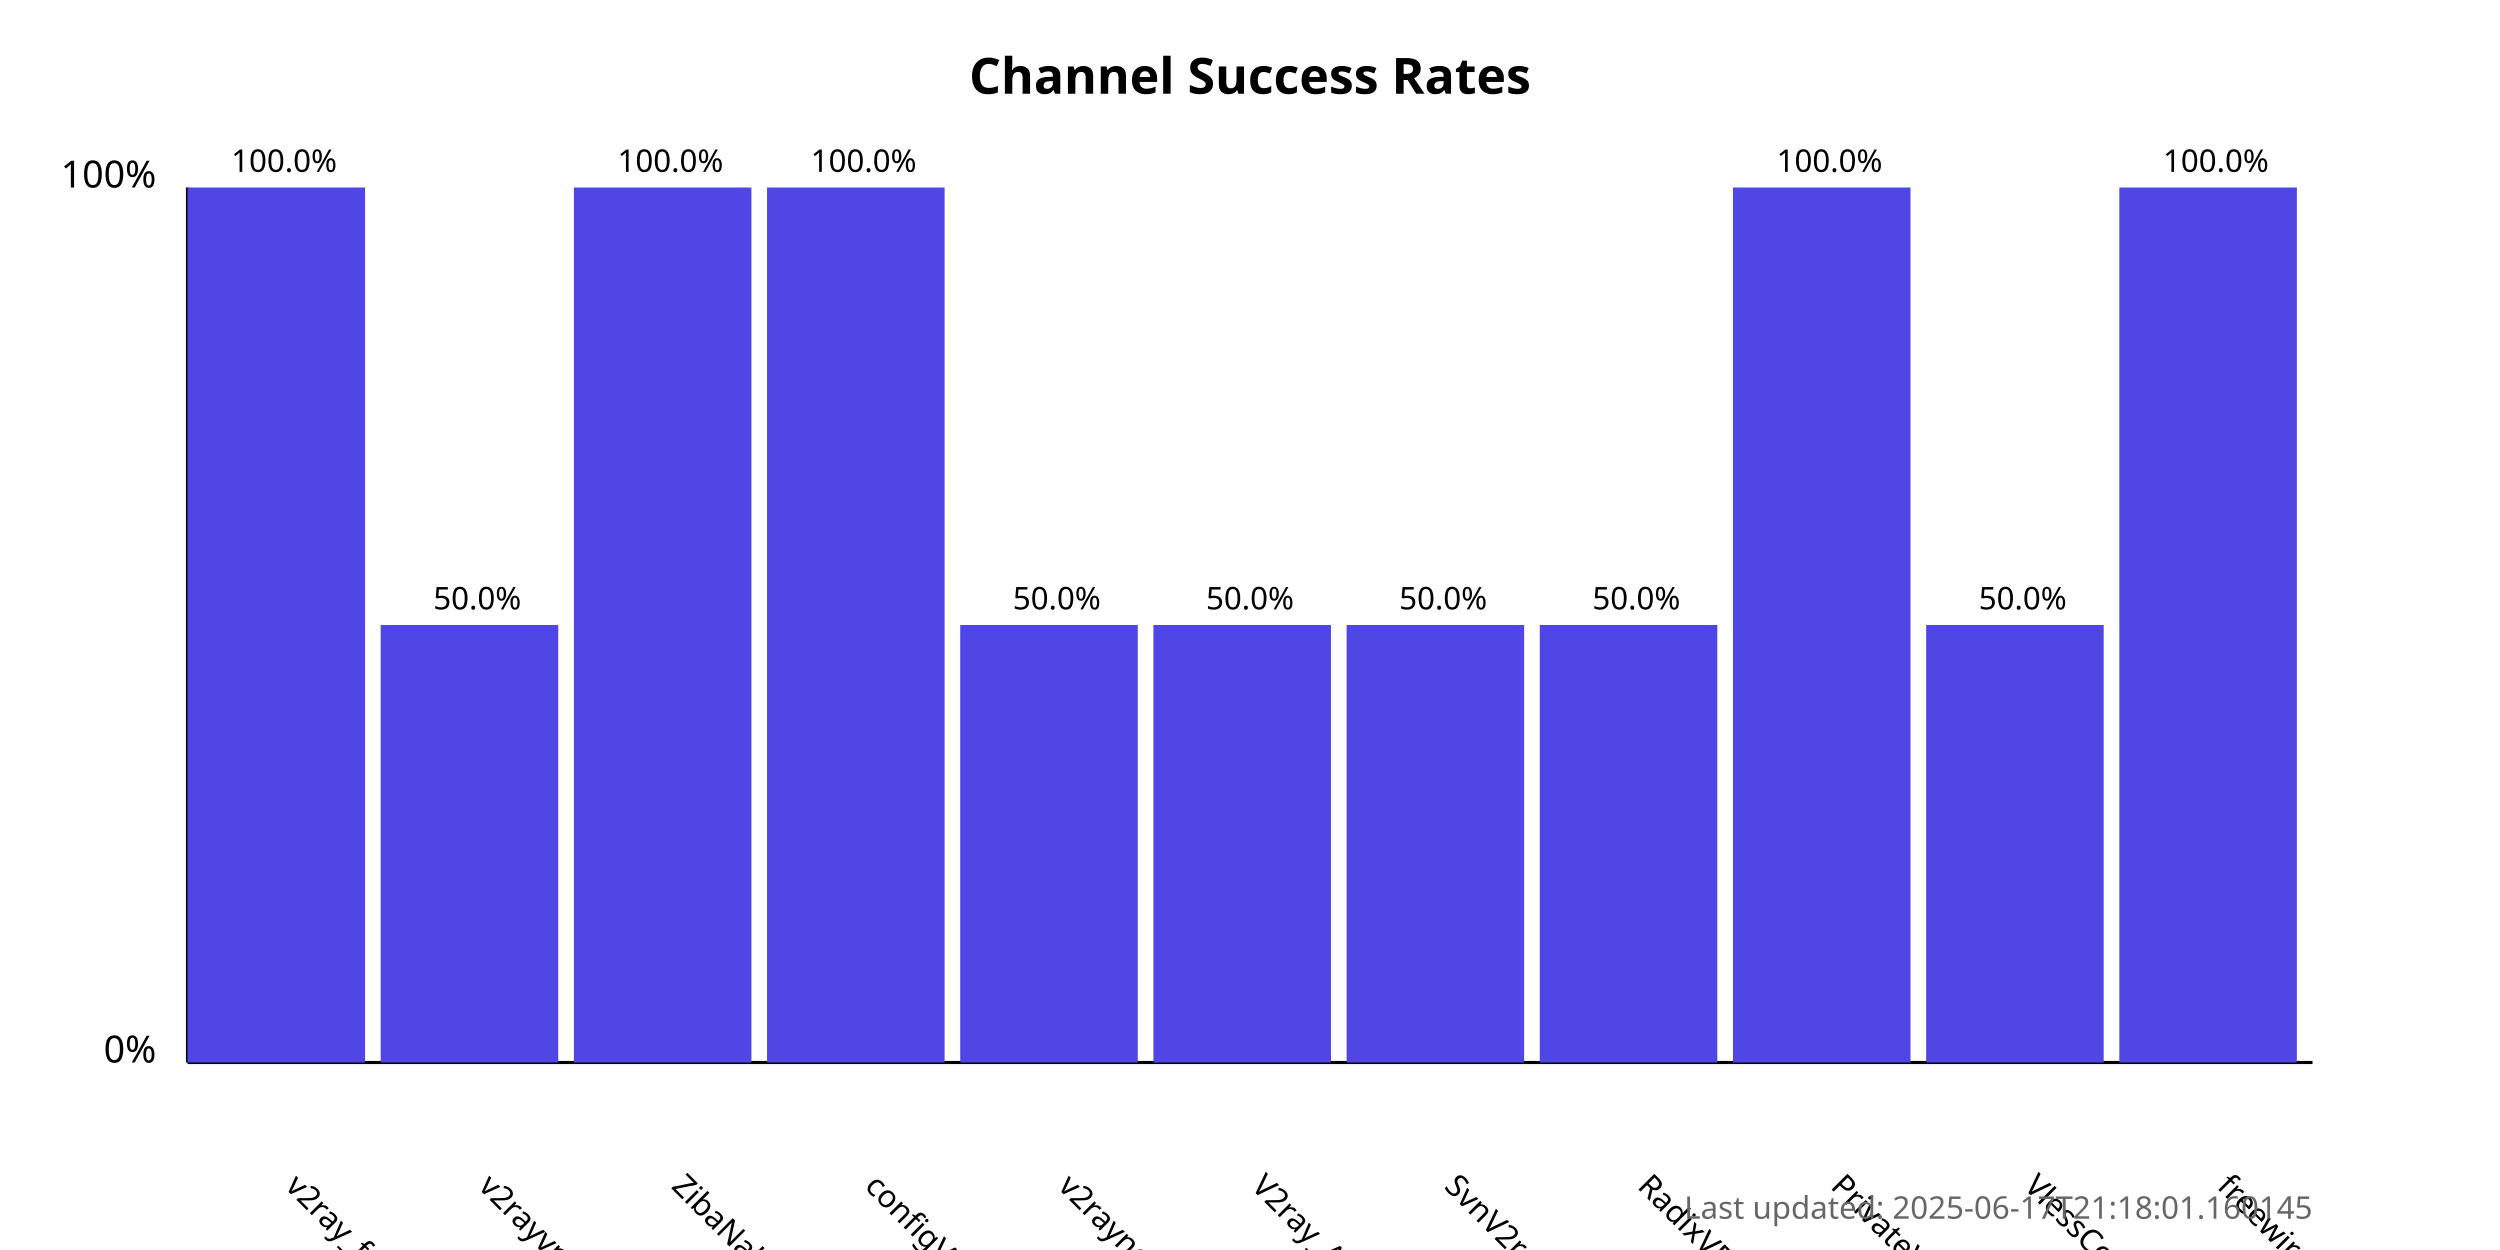
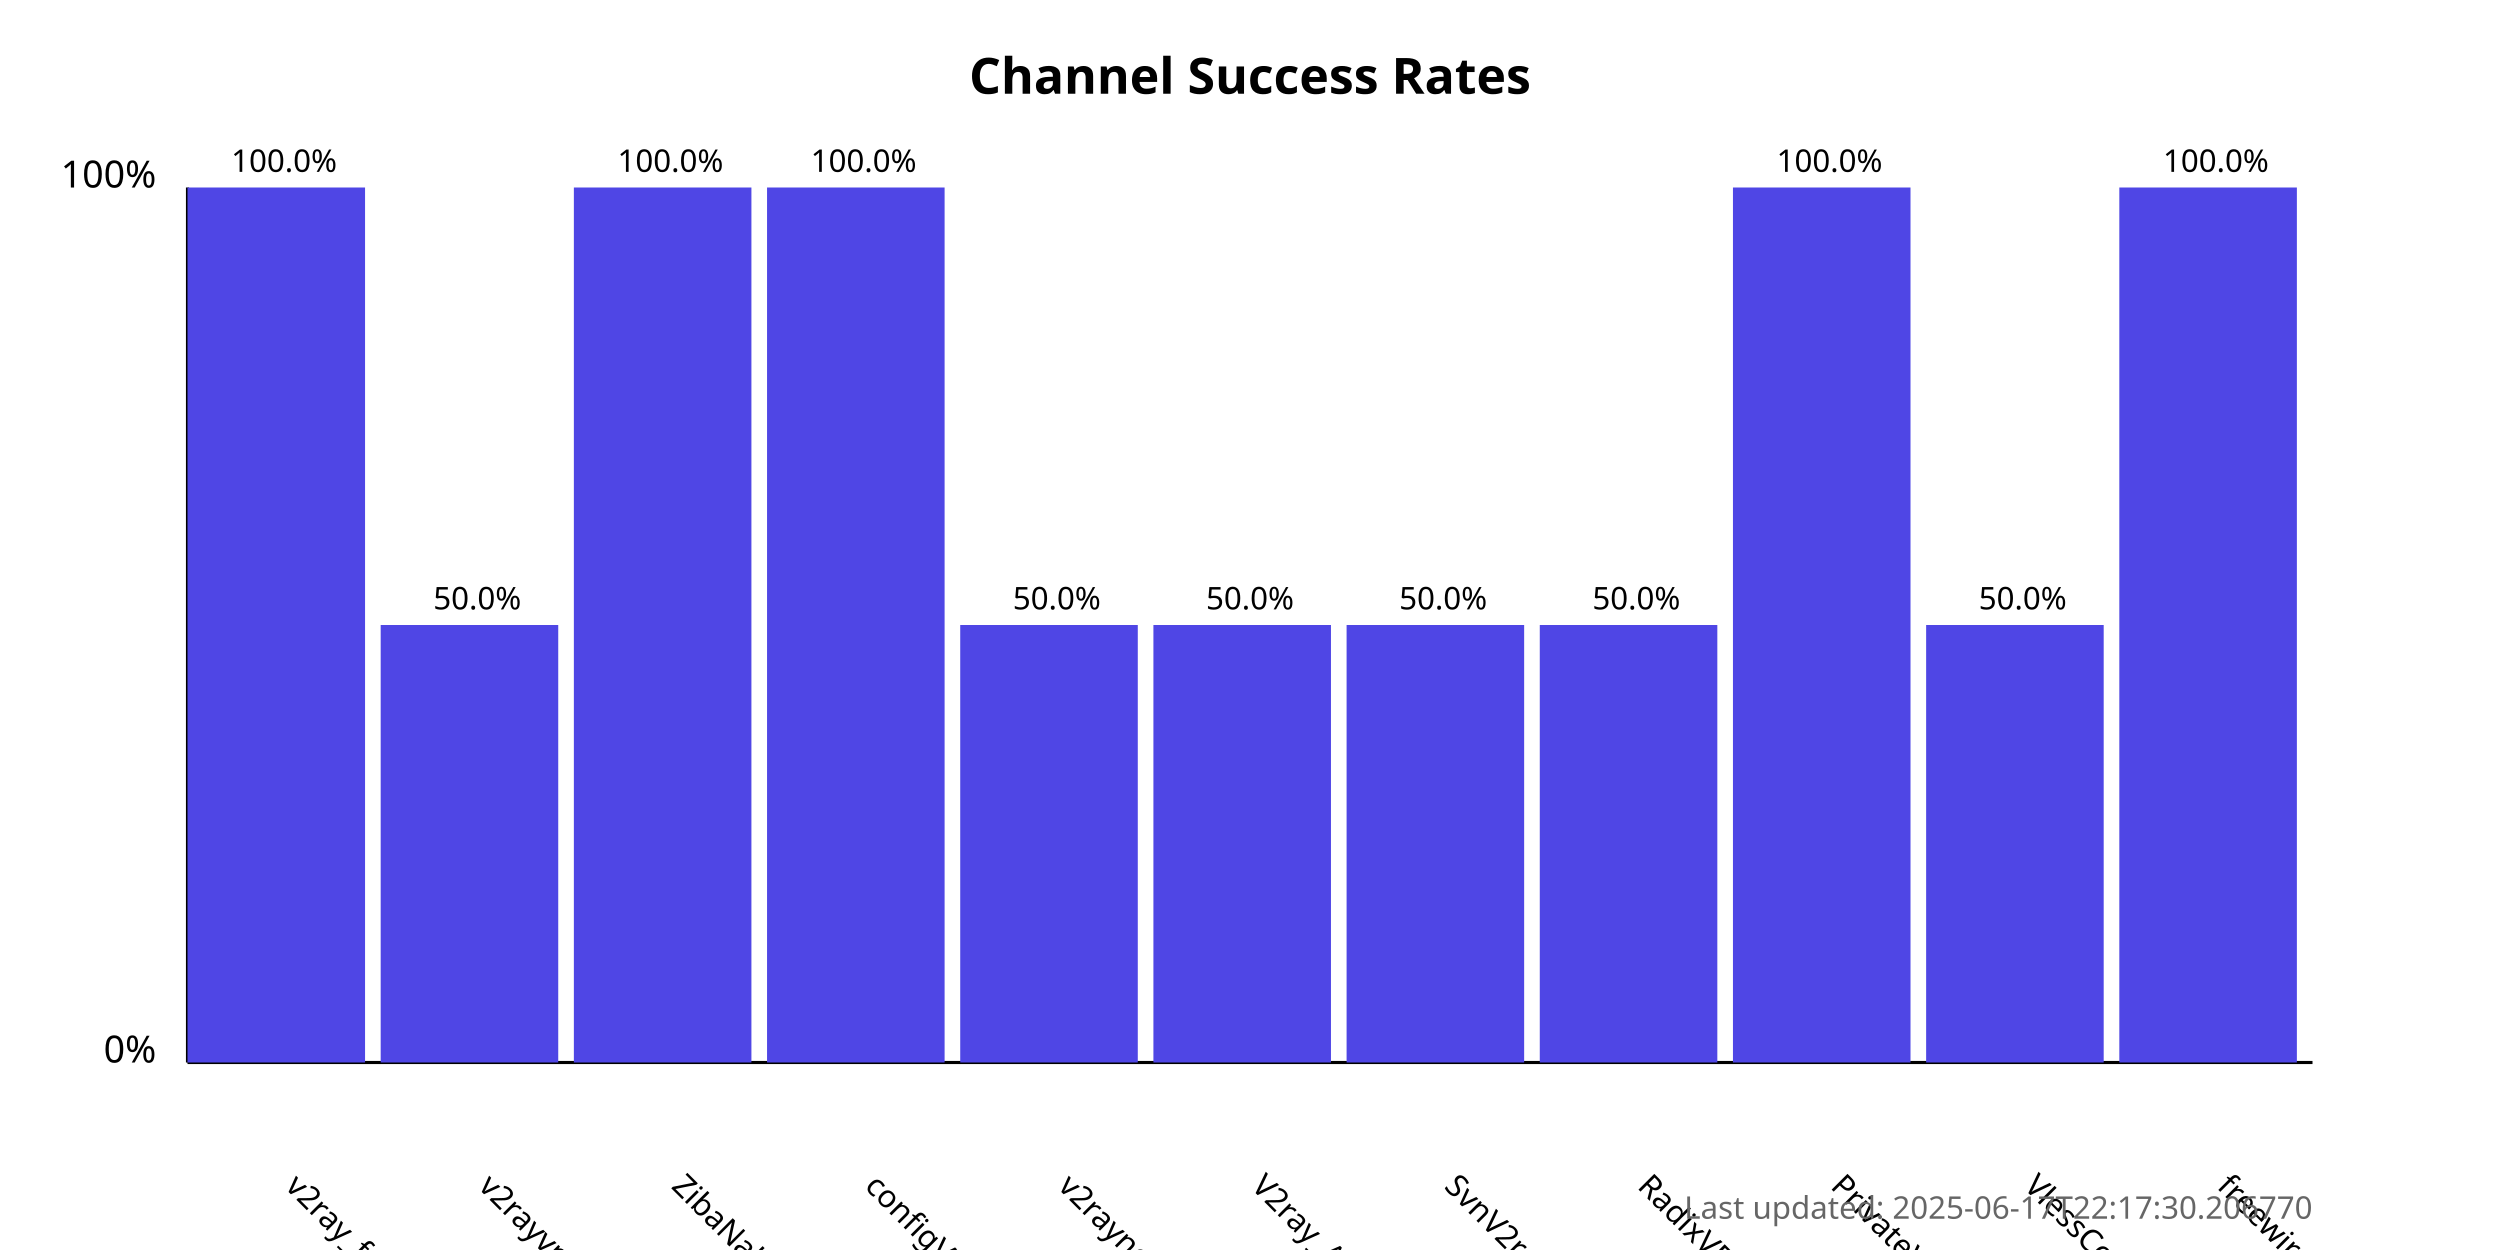
<svg xmlns="http://www.w3.org/2000/svg" width="800" height="400">
  <style>
            .chart-title { font: bold 16px sans-serif; }
            .axis-label { font: 12px sans-serif; }
            .tick-label { font: 10px sans-serif; }
            .bar { fill: #4f46e5; }
            .bar:hover { fill: #6366f1; }
            .timestamp { font: 10px sans-serif; fill: #666; }
        </style>
  <text x="400.0" y="30" text-anchor="middle" class="chart-title">
            Channel Success Rates
        </text>
  <line x1="60" y1="340" x2="60" y2="60" stroke="black" stroke-width="1" />
  <line x1="60" y1="340" x2="740" y2="340" stroke="black" stroke-width="1" />
  <text x="50" y="340" text-anchor="end" class="axis-label">0%</text>
  <text x="50" y="60" text-anchor="end" class="axis-label">100%</text>
  <g>
    <rect x="60" y="60.0" width="56.818" height="280.0" class="bar" />
    <text x="90.909" y="380" transform="rotate(45, 90.90909, 380)" text-anchor="start" class="tick-label">
                v2ray_free_conf
            </text>
    <text x="90.909" y="55.0" text-anchor="middle" class="tick-label">
                100.0%
            </text>
  </g>
  <g>
    <rect x="121.818" y="200.0" width="56.818" height="140.0" class="bar" />
    <text x="152.727" y="380" transform="rotate(45, 152.7273, 380)" text-anchor="start" class="tick-label">
                v2rayvpno
            </text>
    <text x="152.727" y="195.0" text-anchor="middle" class="tick-label">
                50.0%
            </text>
  </g>
  <g>
    <rect x="183.636" y="60.0" width="56.818" height="280.0" class="bar" />
    <text x="214.545" y="380" transform="rotate(45, 214.5455, 380)" text-anchor="start" class="tick-label">
                ZibaNabz
            </text>
    <text x="214.545" y="55.0" text-anchor="middle" class="tick-label">
                100.0%
            </text>
  </g>
  <g>
    <rect x="245.455" y="60.0" width="56.818" height="280.0" class="bar" />
    <text x="276.364" y="380" transform="rotate(45, 276.3636, 380)" text-anchor="start" class="tick-label">
                configV2rayForFree
            </text>
    <text x="276.364" y="55.0" text-anchor="middle" class="tick-label">
                100.0%
            </text>
  </g>
  <g>
    <rect x="307.273" y="200.0" width="56.818" height="140.0" class="bar" />
    <text x="338.182" y="380" transform="rotate(45, 338.1818, 380)" text-anchor="start" class="tick-label">
                v2rayngvpn
            </text>
    <text x="338.182" y="195.0" text-anchor="middle" class="tick-label">
                50.0%
            </text>
  </g>
  <g>
    <rect x="369.091" y="200.0" width="56.818" height="140.0" class="bar" />
    <text x="400.0" y="380" transform="rotate(45, 400.0, 380)" text-anchor="start" class="tick-label">
                V2ray_Alpha
            </text>
    <text x="400.0" y="195.0" text-anchor="middle" class="tick-label">
                50.0%
            </text>
  </g>
  <g>
    <rect x="430.909" y="200.0" width="56.818" height="140.0" class="bar" />
    <text x="461.818" y="380" transform="rotate(45, 461.8182, 380)" text-anchor="start" class="tick-label">
                SvnV2ray
            </text>
    <text x="461.818" y="195.0" text-anchor="middle" class="tick-label">
                50.0%
            </text>
  </g>
  <g>
    <rect x="492.727" y="200.0" width="56.818" height="140.0" class="bar" />
    <text x="523.636" y="380" transform="rotate(45, 523.6364, 380)" text-anchor="start" class="tick-label">
                RadixVPN
            </text>
    <text x="523.636" y="195.0" text-anchor="middle" class="tick-label">
                50.0%
            </text>
  </g>
  <g>
    <rect x="554.545" y="60.0" width="56.818" height="280.0" class="bar" />
    <text x="585.455" y="380" transform="rotate(45, 585.4545, 380)" text-anchor="start" class="tick-label">
                PrivateVPNs
            </text>
    <text x="585.455" y="55.0" text-anchor="middle" class="tick-label">
                100.0%
            </text>
  </g>
  <g>
    <rect x="616.364" y="200.0" width="56.818" height="140.0" class="bar" />
    <text x="647.273" y="380" transform="rotate(45, 647.2727, 380)" text-anchor="start" class="tick-label">
                VlessConfig
            </text>
    <text x="647.273" y="195.0" text-anchor="middle" class="tick-label">
                50.0%
            </text>
  </g>
  <g>
    <rect x="678.182" y="60.0" width="56.818" height="280.0" class="bar" />
    <text x="709.091" y="380" transform="rotate(45, 709.0909, 380)" text-anchor="start" class="tick-label">
                freewireguard
            </text>
    <text x="709.091" y="55.0" text-anchor="middle" class="tick-label">
                100.0%
            </text>
  </g>
  <text x="740" y="390" text-anchor="end" class="timestamp">
-             Last updated: 2025-06-17T21:18:01.160145
+             Last updated: 2025-06-17T22:17:30.206770
        </text>
</svg>
